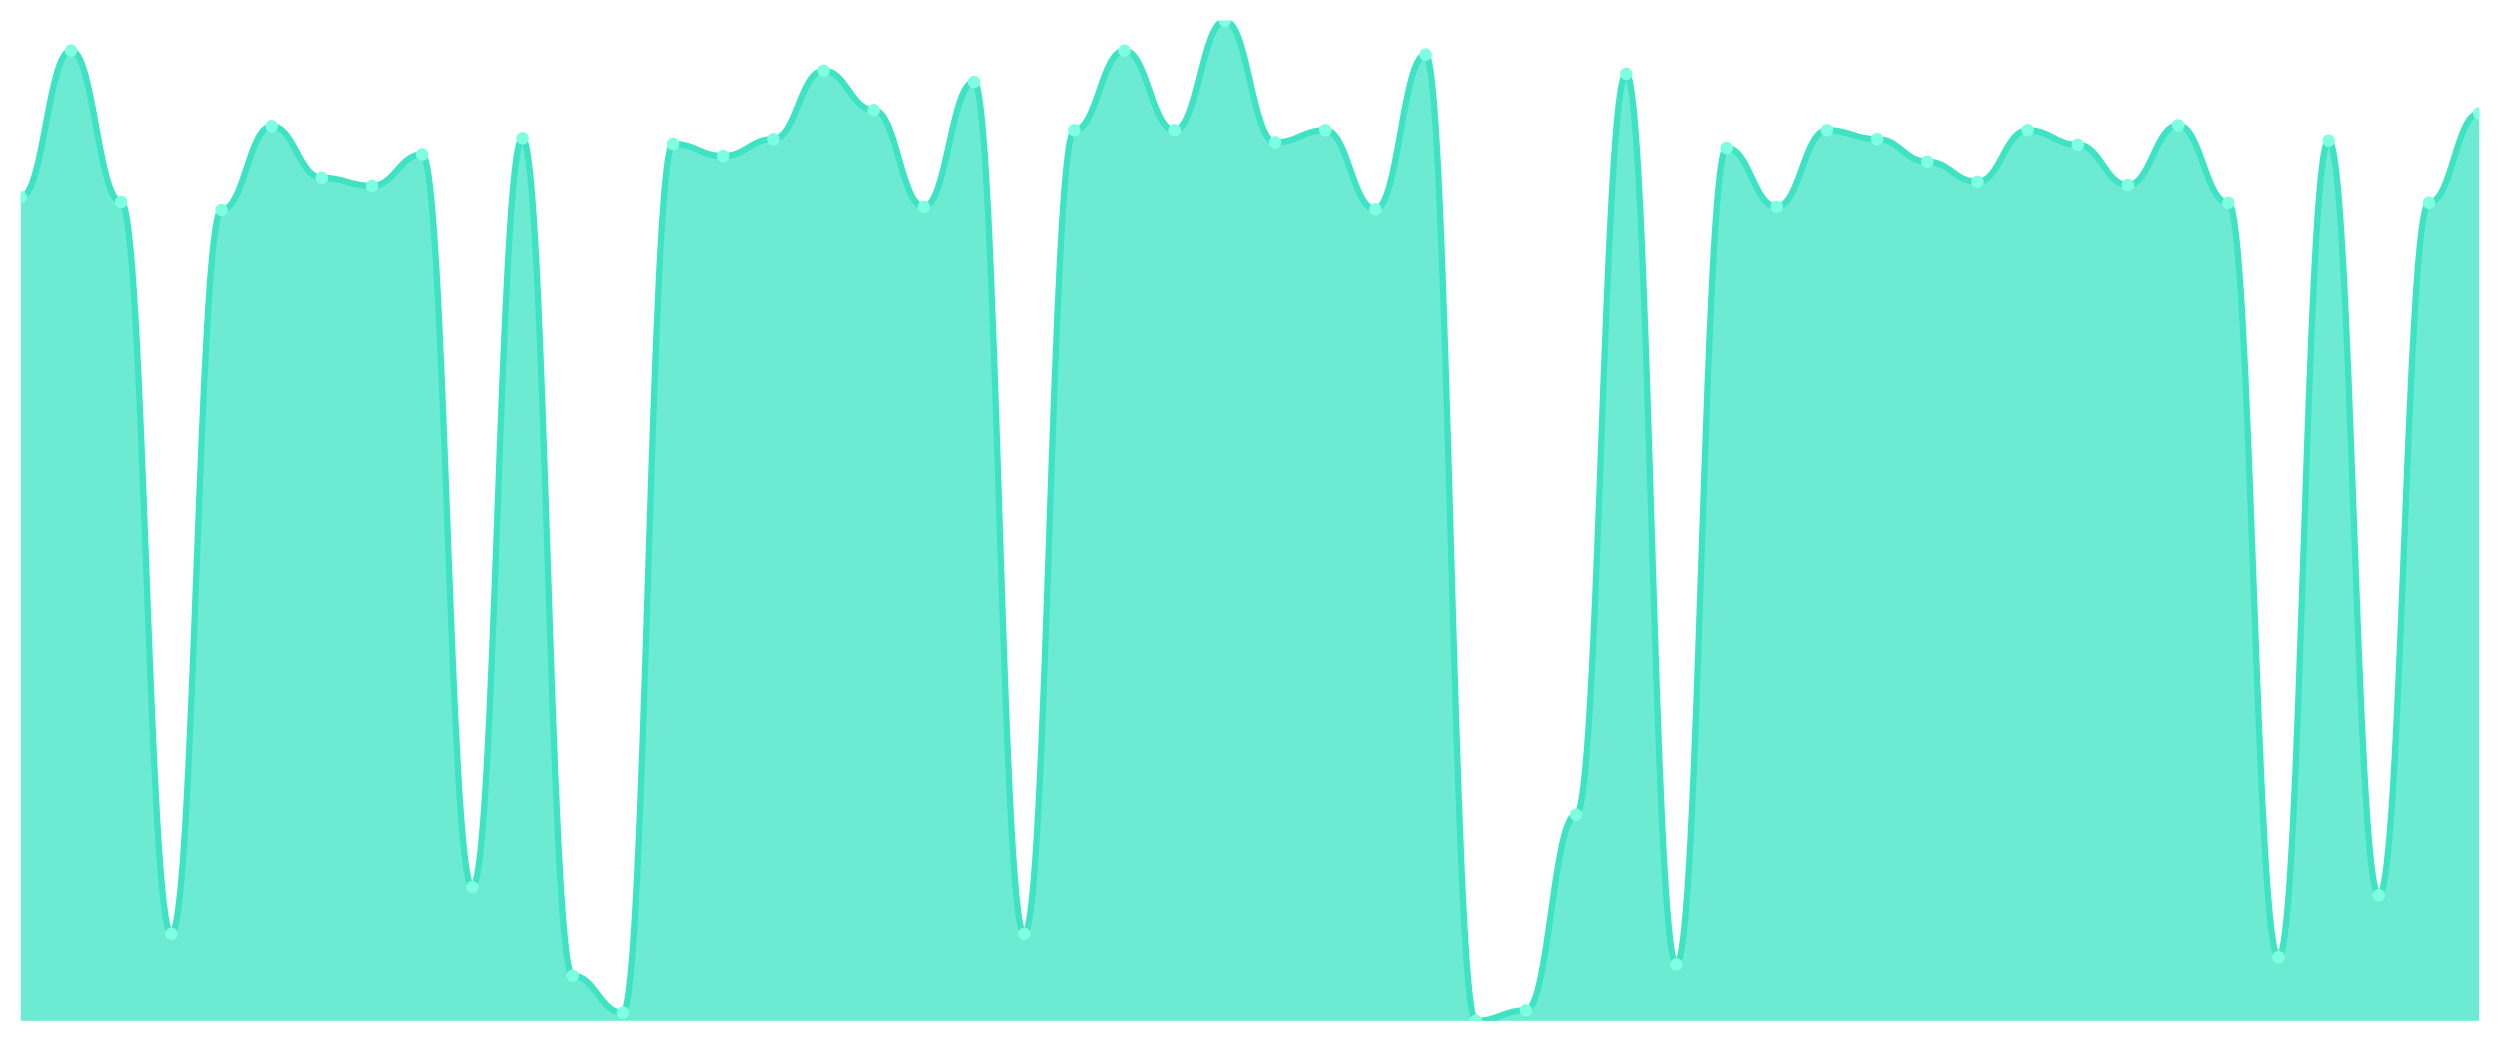
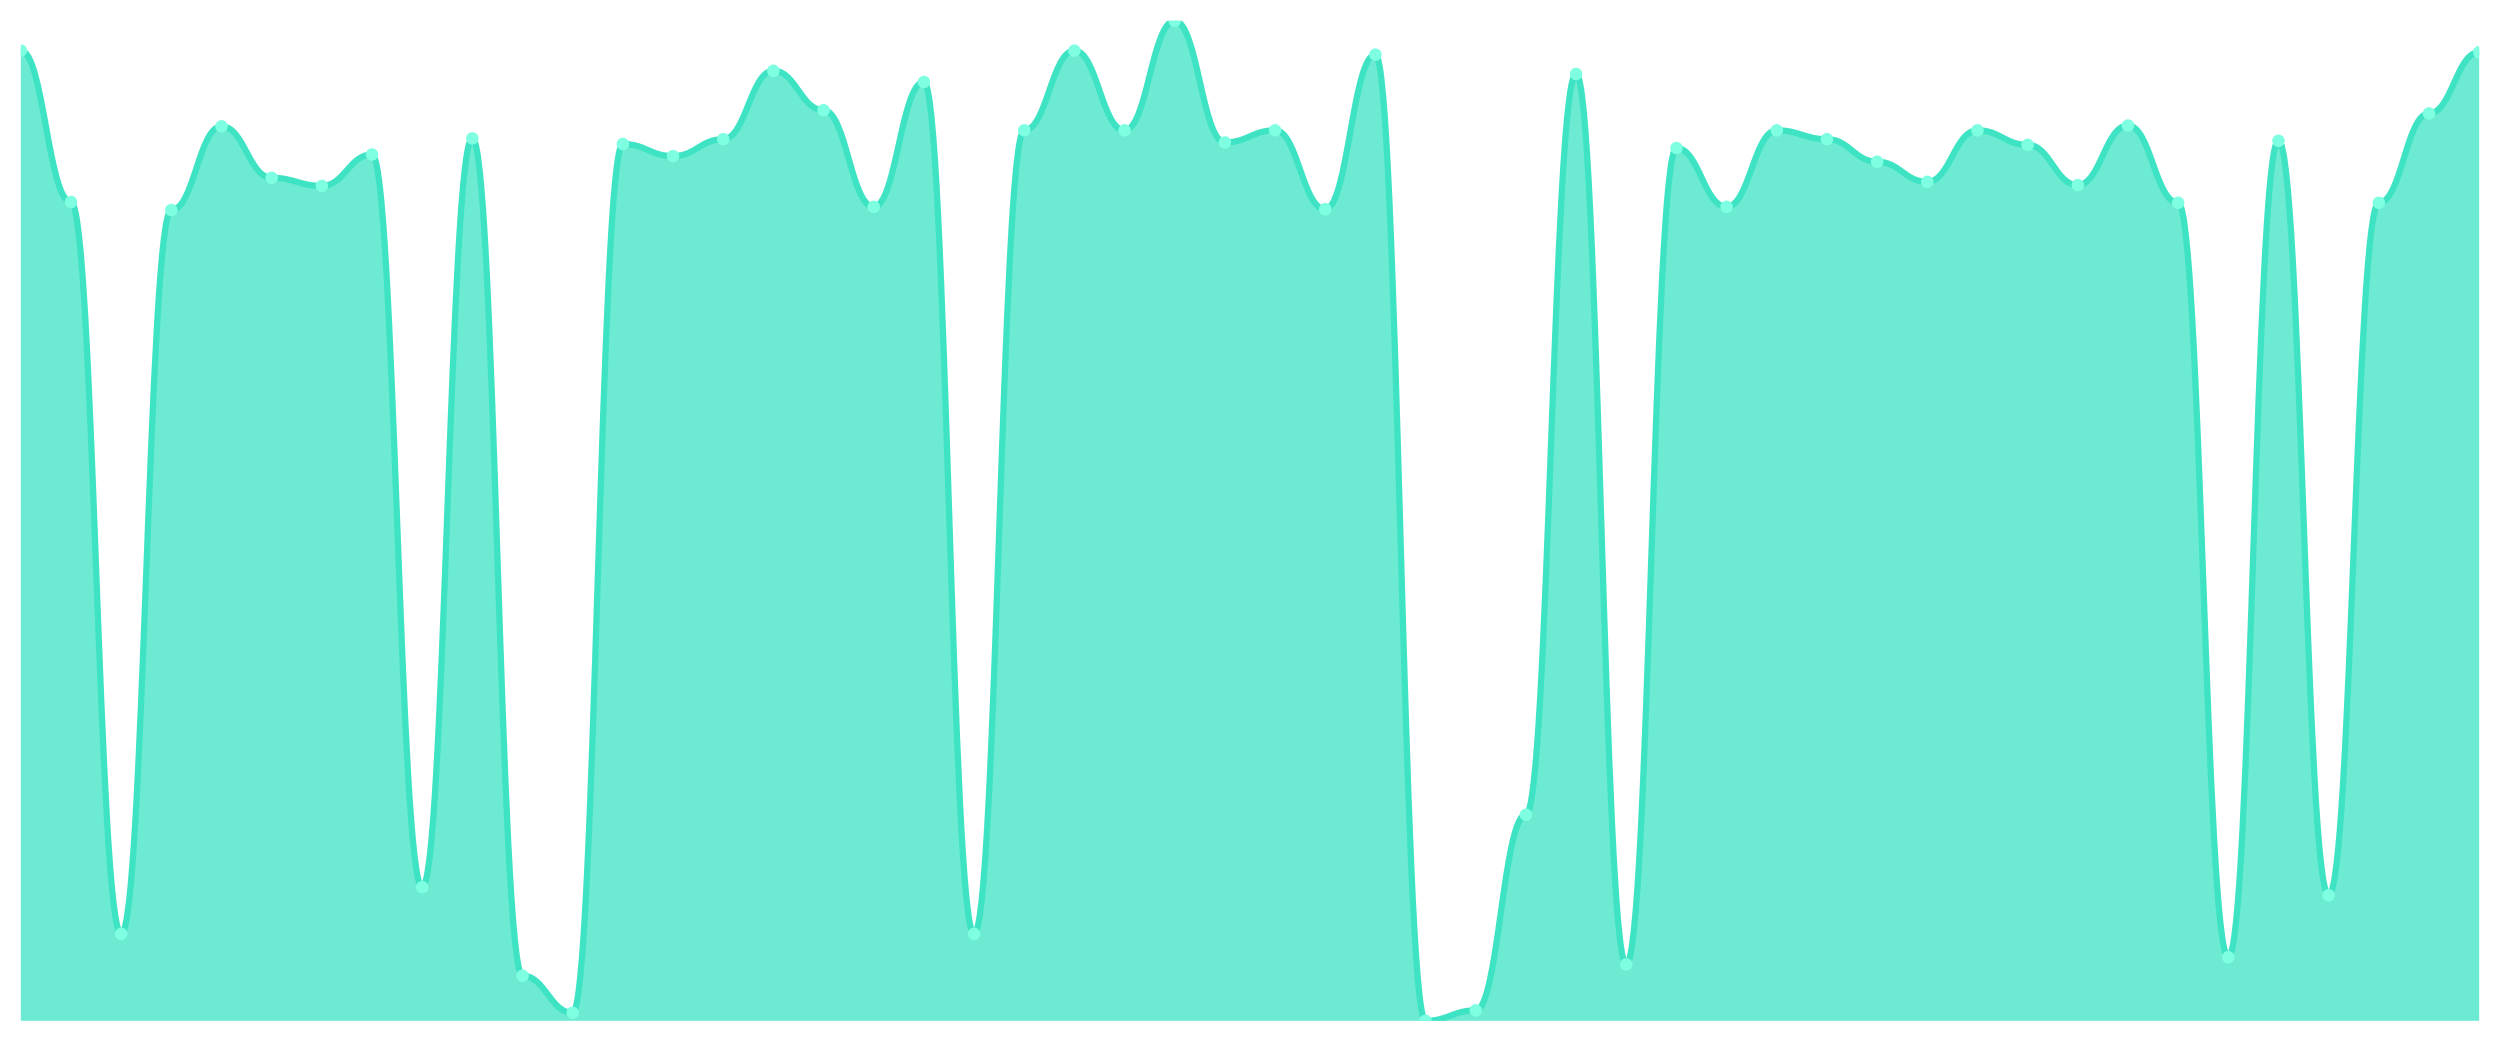
<svg xmlns="http://www.w3.org/2000/svg" viewBox="0 0 1200 500" width="1200" height="500">
  <defs>
    <clipPath id="c">
      <rect x="10" y="10" width="1180" height="480" />
    </clipPath>
  </defs>
  <rect width="1200" height="500" fill="none" />
  <g clip-path="url(#c)">
-     <path d="M 10,490 L 10,94.638 C 20.837,94.638 23.245,24.3 34.082,24.3 C 44.918,24.3 47.327,96.957 58.163,96.957 C 69,96.957 71.408,448.261 82.245,448.261 C 93.082,448.261 95.49,100.821 106.327,100.821 C 117.163,100.821 119.571,60.628 130.408,60.628 C 141.245,60.628 143.653,85.362 154.49,85.362 C 165.327,85.362 167.735,89.227 178.571,89.227 C 189.408,89.227 191.816,74.155 202.653,74.155 C 213.49,74.155 215.898,425.845 226.735,425.845 C 237.571,425.845 239.98,66.425 250.816,66.425 C 261.653,66.425 264.061,468.357 274.898,468.357 C 285.735,468.357 288.143,486.135 298.98,486.135 C 309.816,486.135 312.224,69.13 323.061,69.13 C 333.898,69.13 336.306,74.928 347.143,74.928 C 357.98,74.928 360.388,66.812 371.224,66.812 C 382.061,66.812 384.469,33.961 395.306,33.961 C 406.143,33.961 408.551,52.899 419.388,52.899 C 430.224,52.899 432.633,99.275 443.469,99.275 C 454.306,99.275 456.714,39.372 467.551,39.372 C 478.388,39.372 480.796,448.261 491.633,448.261 C 502.469,448.261 504.878,62.56 515.714,62.56 C 526.551,62.56 528.959,24.3 539.796,24.3 C 550.633,24.3 553.041,62.56 563.878,62.56 C 574.714,62.56 577.122,10 587.959,10 C 598.796,10 601.204,68.357 612.041,68.357 C 622.878,68.357 625.286,62.56 636.122,62.56 C 646.959,62.56 649.367,100.435 660.204,100.435 C 671.041,100.435 673.449,26.232 684.286,26.232 C 695.122,26.232 697.531,490 708.367,490 C 719.204,490 721.612,484.976 732.449,484.976 C 743.286,484.976 745.694,391.063 756.531,391.063 C 767.367,391.063 769.776,35.507 780.612,35.507 C 791.449,35.507 793.857,462.947 804.694,462.947 C 815.531,462.947 817.939,71.063 828.776,71.063 C 839.612,71.063 842.02,99.275 852.857,99.275 C 863.694,99.275 866.102,62.56 876.939,62.56 C 887.776,62.56 890.184,66.812 901.02,66.812 C 911.857,66.812 914.265,77.633 925.102,77.633 C 935.939,77.633 938.347,87.295 949.184,87.295 C 960.02,87.295 962.429,62.56 973.265,62.56 C 984.102,62.56 986.51,69.517 997.347,69.517 C 1008.184,69.517 1010.592,88.841 1021.429,88.841 C 1032.265,88.841 1034.673,60.242 1045.51,60.242 C 1056.347,60.242 1058.755,97.343 1069.592,97.343 C 1080.429,97.343 1082.837,459.469 1093.673,459.469 C 1104.51,459.469 1106.918,67.585 1117.755,67.585 C 1128.592,67.585 1131,429.71 1141.837,429.71 C 1152.673,429.71 1155.082,97.343 1165.918,97.343 C 1176.755,97.343 1179.163,54.444 1190,54.444 L 1190,490 Z" fill="rgba(61,227,195,0.75)" />
-     <path d="M 10,94.638 C 20.837,94.638 23.245,24.3 34.082,24.3 C 44.918,24.3 47.327,96.957 58.163,96.957 C 69,96.957 71.408,448.261 82.245,448.261 C 93.082,448.261 95.49,100.821 106.327,100.821 C 117.163,100.821 119.571,60.628 130.408,60.628 C 141.245,60.628 143.653,85.362 154.49,85.362 C 165.327,85.362 167.735,89.227 178.571,89.227 C 189.408,89.227 191.816,74.155 202.653,74.155 C 213.49,74.155 215.898,425.845 226.735,425.845 C 237.571,425.845 239.98,66.425 250.816,66.425 C 261.653,66.425 264.061,468.357 274.898,468.357 C 285.735,468.357 288.143,486.135 298.98,486.135 C 309.816,486.135 312.224,69.13 323.061,69.13 C 333.898,69.13 336.306,74.928 347.143,74.928 C 357.98,74.928 360.388,66.812 371.224,66.812 C 382.061,66.812 384.469,33.961 395.306,33.961 C 406.143,33.961 408.551,52.899 419.388,52.899 C 430.224,52.899 432.633,99.275 443.469,99.275 C 454.306,99.275 456.714,39.372 467.551,39.372 C 478.388,39.372 480.796,448.261 491.633,448.261 C 502.469,448.261 504.878,62.56 515.714,62.56 C 526.551,62.56 528.959,24.3 539.796,24.3 C 550.633,24.3 553.041,62.56 563.878,62.56 C 574.714,62.56 577.122,10 587.959,10 C 598.796,10 601.204,68.357 612.041,68.357 C 622.878,68.357 625.286,62.56 636.122,62.56 C 646.959,62.56 649.367,100.435 660.204,100.435 C 671.041,100.435 673.449,26.232 684.286,26.232 C 695.122,26.232 697.531,490 708.367,490 C 719.204,490 721.612,484.976 732.449,484.976 C 743.286,484.976 745.694,391.063 756.531,391.063 C 767.367,391.063 769.776,35.507 780.612,35.507 C 791.449,35.507 793.857,462.947 804.694,462.947 C 815.531,462.947 817.939,71.063 828.776,71.063 C 839.612,71.063 842.02,99.275 852.857,99.275 C 863.694,99.275 866.102,62.56 876.939,62.56 C 887.776,62.56 890.184,66.812 901.02,66.812 C 911.857,66.812 914.265,77.633 925.102,77.633 C 935.939,77.633 938.347,87.295 949.184,87.295 C 960.02,87.295 962.429,62.56 973.265,62.56 C 984.102,62.56 986.51,69.517 997.347,69.517 C 1008.184,69.517 1010.592,88.841 1021.429,88.841 C 1032.265,88.841 1034.673,60.242 1045.51,60.242 C 1056.347,60.242 1058.755,97.343 1069.592,97.343 C 1080.429,97.343 1082.837,459.469 1093.673,459.469 C 1104.51,459.469 1106.918,67.585 1117.755,67.585 C 1128.592,67.585 1131,429.71 1141.837,429.71 C 1152.673,429.71 1155.082,97.343 1165.918,97.343 C 1176.755,97.343 1179.163,54.444 1190,54.444" fill="none" stroke="#3de3c3" stroke-width="3" stroke-linecap="round" stroke-linejoin="round" />
-     <circle cx="10" cy="94.638" r="3" fill="#7fffe1" />
-     <circle cx="34.082" cy="24.3" r="3" fill="#7fffe1" />
-     <circle cx="58.163" cy="96.957" r="3" fill="#7fffe1" />
-     <circle cx="82.245" cy="448.261" r="3" fill="#7fffe1" />
-     <circle cx="106.327" cy="100.821" r="3" fill="#7fffe1" />
-     <circle cx="130.408" cy="60.628" r="3" fill="#7fffe1" />
-     <circle cx="154.49" cy="85.362" r="3" fill="#7fffe1" />
-     <circle cx="178.571" cy="89.227" r="3" fill="#7fffe1" />
-     <circle cx="202.653" cy="74.155" r="3" fill="#7fffe1" />
-     <circle cx="226.735" cy="425.845" r="3" fill="#7fffe1" />
-     <circle cx="250.816" cy="66.425" r="3" fill="#7fffe1" />
-     <circle cx="274.898" cy="468.357" r="3" fill="#7fffe1" />
-     <circle cx="298.98" cy="486.135" r="3" fill="#7fffe1" />
-     <circle cx="323.061" cy="69.13" r="3" fill="#7fffe1" />
-     <circle cx="347.143" cy="74.928" r="3" fill="#7fffe1" />
-     <circle cx="371.224" cy="66.812" r="3" fill="#7fffe1" />
-     <circle cx="395.306" cy="33.961" r="3" fill="#7fffe1" />
-     <circle cx="419.388" cy="52.899" r="3" fill="#7fffe1" />
-     <circle cx="443.469" cy="99.275" r="3" fill="#7fffe1" />
-     <circle cx="467.551" cy="39.372" r="3" fill="#7fffe1" />
-     <circle cx="491.633" cy="448.261" r="3" fill="#7fffe1" />
-     <circle cx="515.714" cy="62.56" r="3" fill="#7fffe1" />
-     <circle cx="539.796" cy="24.3" r="3" fill="#7fffe1" />
-     <circle cx="563.878" cy="62.56" r="3" fill="#7fffe1" />
-     <circle cx="587.959" cy="10" r="3" fill="#7fffe1" />
-     <circle cx="612.041" cy="68.357" r="3" fill="#7fffe1" />
-     <circle cx="636.122" cy="62.56" r="3" fill="#7fffe1" />
-     <circle cx="660.204" cy="100.435" r="3" fill="#7fffe1" />
-     <circle cx="684.286" cy="26.232" r="3" fill="#7fffe1" />
-     <circle cx="708.367" cy="490" r="3" fill="#7fffe1" />
-     <circle cx="732.449" cy="484.976" r="3" fill="#7fffe1" />
-     <circle cx="756.531" cy="391.063" r="3" fill="#7fffe1" />
-     <circle cx="780.612" cy="35.507" r="3" fill="#7fffe1" />
-     <circle cx="804.694" cy="462.947" r="3" fill="#7fffe1" />
-     <circle cx="828.776" cy="71.063" r="3" fill="#7fffe1" />
-     <circle cx="852.857" cy="99.275" r="3" fill="#7fffe1" />
-     <circle cx="876.939" cy="62.56" r="3" fill="#7fffe1" />
-     <circle cx="901.02" cy="66.812" r="3" fill="#7fffe1" />
-     <circle cx="925.102" cy="77.633" r="3" fill="#7fffe1" />
-     <circle cx="949.184" cy="87.295" r="3" fill="#7fffe1" />
-     <circle cx="973.265" cy="62.56" r="3" fill="#7fffe1" />
-     <circle cx="997.347" cy="69.517" r="3" fill="#7fffe1" />
-     <circle cx="1021.429" cy="88.841" r="3" fill="#7fffe1" />
-     <circle cx="1045.51" cy="60.242" r="3" fill="#7fffe1" />
-     <circle cx="1069.592" cy="97.343" r="3" fill="#7fffe1" />
-     <circle cx="1093.673" cy="459.469" r="3" fill="#7fffe1" />
-     <circle cx="1117.755" cy="67.585" r="3" fill="#7fffe1" />
-     <circle cx="1141.837" cy="429.71" r="3" fill="#7fffe1" />
-     <circle cx="1165.918" cy="97.343" r="3" fill="#7fffe1" />
-     <circle cx="1190" cy="54.444" r="3" fill="#7fffe1" />
+     <path d="M 10,490 L 10,24.3 C 20.837,24.3 23.245,96.957 34.082,96.957 C 44.918,96.957 47.327,448.261 58.163,448.261 C 69,448.261 71.408,100.821 82.245,100.821 C 93.082,100.821 95.49,60.628 106.327,60.628 C 117.163,60.628 119.571,85.362 130.408,85.362 C 141.245,85.362 143.653,89.227 154.49,89.227 C 165.327,89.227 167.735,74.155 178.571,74.155 C 189.408,74.155 191.816,425.845 202.653,425.845 C 213.49,425.845 215.898,66.425 226.735,66.425 C 237.571,66.425 239.98,468.357 250.816,468.357 C 261.653,468.357 264.061,486.135 274.898,486.135 C 285.735,486.135 288.143,69.13 298.98,69.13 C 309.816,69.13 312.224,74.928 323.061,74.928 C 333.898,74.928 336.306,66.812 347.143,66.812 C 357.98,66.812 360.388,33.961 371.224,33.961 C 382.061,33.961 384.469,52.899 395.306,52.899 C 406.143,52.899 408.551,99.275 419.388,99.275 C 430.224,99.275 432.633,39.372 443.469,39.372 C 454.306,39.372 456.714,448.261 467.551,448.261 C 478.388,448.261 480.796,62.56 491.633,62.56 C 502.469,62.56 504.878,24.3 515.714,24.3 C 526.551,24.3 528.959,62.56 539.796,62.56 C 550.633,62.56 553.041,10 563.878,10 C 574.714,10 577.122,68.357 587.959,68.357 C 598.796,68.357 601.204,62.56 612.041,62.56 C 622.878,62.56 625.286,100.435 636.122,100.435 C 646.959,100.435 649.367,26.232 660.204,26.232 C 671.041,26.232 673.449,490 684.286,490 C 695.122,490 697.531,484.976 708.367,484.976 C 719.204,484.976 721.612,391.063 732.449,391.063 C 743.286,391.063 745.694,35.507 756.531,35.507 C 767.367,35.507 769.776,462.947 780.612,462.947 C 791.449,462.947 793.857,71.063 804.694,71.063 C 815.531,71.063 817.939,99.275 828.776,99.275 C 839.612,99.275 842.02,62.56 852.857,62.56 C 863.694,62.56 866.102,66.812 876.939,66.812 C 887.776,66.812 890.184,77.633 901.02,77.633 C 911.857,77.633 914.265,87.295 925.102,87.295 C 935.939,87.295 938.347,62.56 949.184,62.56 C 960.02,62.56 962.429,69.517 973.265,69.517 C 984.102,69.517 986.51,88.841 997.347,88.841 C 1008.184,88.841 1010.592,60.242 1021.429,60.242 C 1032.265,60.242 1034.673,97.343 1045.51,97.343 C 1056.347,97.343 1058.755,459.469 1069.592,459.469 C 1080.429,459.469 1082.837,67.585 1093.673,67.585 C 1104.51,67.585 1106.918,429.71 1117.755,429.71 C 1128.592,429.71 1131,97.343 1141.837,97.343 C 1152.673,97.343 1155.082,54.444 1165.918,54.444 C 1176.755,54.444 1179.163,25.072 1190,25.072 L 1190,490 Z" fill="rgba(61,227,195,0.75)" />
+     <path d="M 10,24.3 C 20.837,24.3 23.245,96.957 34.082,96.957 C 44.918,96.957 47.327,448.261 58.163,448.261 C 69,448.261 71.408,100.821 82.245,100.821 C 93.082,100.821 95.49,60.628 106.327,60.628 C 117.163,60.628 119.571,85.362 130.408,85.362 C 141.245,85.362 143.653,89.227 154.49,89.227 C 165.327,89.227 167.735,74.155 178.571,74.155 C 189.408,74.155 191.816,425.845 202.653,425.845 C 213.49,425.845 215.898,66.425 226.735,66.425 C 237.571,66.425 239.98,468.357 250.816,468.357 C 261.653,468.357 264.061,486.135 274.898,486.135 C 285.735,486.135 288.143,69.13 298.98,69.13 C 309.816,69.13 312.224,74.928 323.061,74.928 C 333.898,74.928 336.306,66.812 347.143,66.812 C 357.98,66.812 360.388,33.961 371.224,33.961 C 382.061,33.961 384.469,52.899 395.306,52.899 C 406.143,52.899 408.551,99.275 419.388,99.275 C 430.224,99.275 432.633,39.372 443.469,39.372 C 454.306,39.372 456.714,448.261 467.551,448.261 C 478.388,448.261 480.796,62.56 491.633,62.56 C 502.469,62.56 504.878,24.3 515.714,24.3 C 526.551,24.3 528.959,62.56 539.796,62.56 C 550.633,62.56 553.041,10 563.878,10 C 574.714,10 577.122,68.357 587.959,68.357 C 598.796,68.357 601.204,62.56 612.041,62.56 C 622.878,62.56 625.286,100.435 636.122,100.435 C 646.959,100.435 649.367,26.232 660.204,26.232 C 671.041,26.232 673.449,490 684.286,490 C 695.122,490 697.531,484.976 708.367,484.976 C 719.204,484.976 721.612,391.063 732.449,391.063 C 743.286,391.063 745.694,35.507 756.531,35.507 C 767.367,35.507 769.776,462.947 780.612,462.947 C 791.449,462.947 793.857,71.063 804.694,71.063 C 815.531,71.063 817.939,99.275 828.776,99.275 C 839.612,99.275 842.02,62.56 852.857,62.56 C 863.694,62.56 866.102,66.812 876.939,66.812 C 887.776,66.812 890.184,77.633 901.02,77.633 C 911.857,77.633 914.265,87.295 925.102,87.295 C 935.939,87.295 938.347,62.56 949.184,62.56 C 960.02,62.56 962.429,69.517 973.265,69.517 C 984.102,69.517 986.51,88.841 997.347,88.841 C 1008.184,88.841 1010.592,60.242 1021.429,60.242 C 1032.265,60.242 1034.673,97.343 1045.51,97.343 C 1056.347,97.343 1058.755,459.469 1069.592,459.469 C 1080.429,459.469 1082.837,67.585 1093.673,67.585 C 1104.51,67.585 1106.918,429.71 1117.755,429.71 C 1128.592,429.71 1131,97.343 1141.837,97.343 C 1152.673,97.343 1155.082,54.444 1165.918,54.444 C 1176.755,54.444 1179.163,25.072 1190,25.072" fill="none" stroke="#3de3c3" stroke-width="3" stroke-linecap="round" stroke-linejoin="round" />
+     <circle cx="10" cy="24.3" r="3" fill="#7fffe1" />
+     <circle cx="34.082" cy="96.957" r="3" fill="#7fffe1" />
+     <circle cx="58.163" cy="448.261" r="3" fill="#7fffe1" />
+     <circle cx="82.245" cy="100.821" r="3" fill="#7fffe1" />
+     <circle cx="106.327" cy="60.628" r="3" fill="#7fffe1" />
+     <circle cx="130.408" cy="85.362" r="3" fill="#7fffe1" />
+     <circle cx="154.49" cy="89.227" r="3" fill="#7fffe1" />
+     <circle cx="178.571" cy="74.155" r="3" fill="#7fffe1" />
+     <circle cx="202.653" cy="425.845" r="3" fill="#7fffe1" />
+     <circle cx="226.735" cy="66.425" r="3" fill="#7fffe1" />
+     <circle cx="250.816" cy="468.357" r="3" fill="#7fffe1" />
+     <circle cx="274.898" cy="486.135" r="3" fill="#7fffe1" />
+     <circle cx="298.98" cy="69.13" r="3" fill="#7fffe1" />
+     <circle cx="323.061" cy="74.928" r="3" fill="#7fffe1" />
+     <circle cx="347.143" cy="66.812" r="3" fill="#7fffe1" />
+     <circle cx="371.224" cy="33.961" r="3" fill="#7fffe1" />
+     <circle cx="395.306" cy="52.899" r="3" fill="#7fffe1" />
+     <circle cx="419.388" cy="99.275" r="3" fill="#7fffe1" />
+     <circle cx="443.469" cy="39.372" r="3" fill="#7fffe1" />
+     <circle cx="467.551" cy="448.261" r="3" fill="#7fffe1" />
+     <circle cx="491.633" cy="62.56" r="3" fill="#7fffe1" />
+     <circle cx="515.714" cy="24.3" r="3" fill="#7fffe1" />
+     <circle cx="539.796" cy="62.56" r="3" fill="#7fffe1" />
+     <circle cx="563.878" cy="10" r="3" fill="#7fffe1" />
+     <circle cx="587.959" cy="68.357" r="3" fill="#7fffe1" />
+     <circle cx="612.041" cy="62.56" r="3" fill="#7fffe1" />
+     <circle cx="636.122" cy="100.435" r="3" fill="#7fffe1" />
+     <circle cx="660.204" cy="26.232" r="3" fill="#7fffe1" />
+     <circle cx="684.286" cy="490" r="3" fill="#7fffe1" />
+     <circle cx="708.367" cy="484.976" r="3" fill="#7fffe1" />
+     <circle cx="732.449" cy="391.063" r="3" fill="#7fffe1" />
+     <circle cx="756.531" cy="35.507" r="3" fill="#7fffe1" />
+     <circle cx="780.612" cy="462.947" r="3" fill="#7fffe1" />
+     <circle cx="804.694" cy="71.063" r="3" fill="#7fffe1" />
+     <circle cx="828.776" cy="99.275" r="3" fill="#7fffe1" />
+     <circle cx="852.857" cy="62.56" r="3" fill="#7fffe1" />
+     <circle cx="876.939" cy="66.812" r="3" fill="#7fffe1" />
+     <circle cx="901.02" cy="77.633" r="3" fill="#7fffe1" />
+     <circle cx="925.102" cy="87.295" r="3" fill="#7fffe1" />
+     <circle cx="949.184" cy="62.56" r="3" fill="#7fffe1" />
+     <circle cx="973.265" cy="69.517" r="3" fill="#7fffe1" />
+     <circle cx="997.347" cy="88.841" r="3" fill="#7fffe1" />
+     <circle cx="1021.429" cy="60.242" r="3" fill="#7fffe1" />
+     <circle cx="1045.51" cy="97.343" r="3" fill="#7fffe1" />
+     <circle cx="1069.592" cy="459.469" r="3" fill="#7fffe1" />
+     <circle cx="1093.673" cy="67.585" r="3" fill="#7fffe1" />
+     <circle cx="1117.755" cy="429.71" r="3" fill="#7fffe1" />
+     <circle cx="1141.837" cy="97.343" r="3" fill="#7fffe1" />
+     <circle cx="1165.918" cy="54.444" r="3" fill="#7fffe1" />
+     <circle cx="1190" cy="25.072" r="3" fill="#7fffe1" />
  </g>
</svg>
